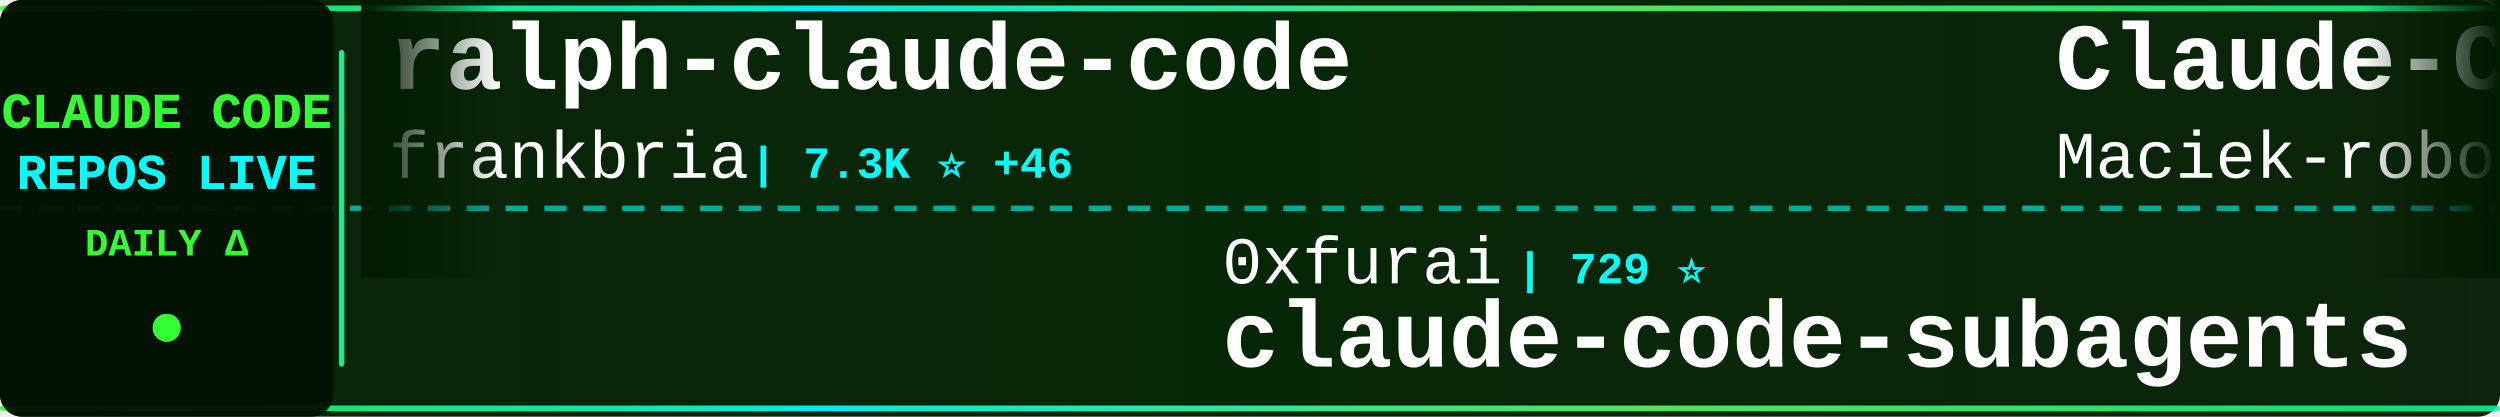
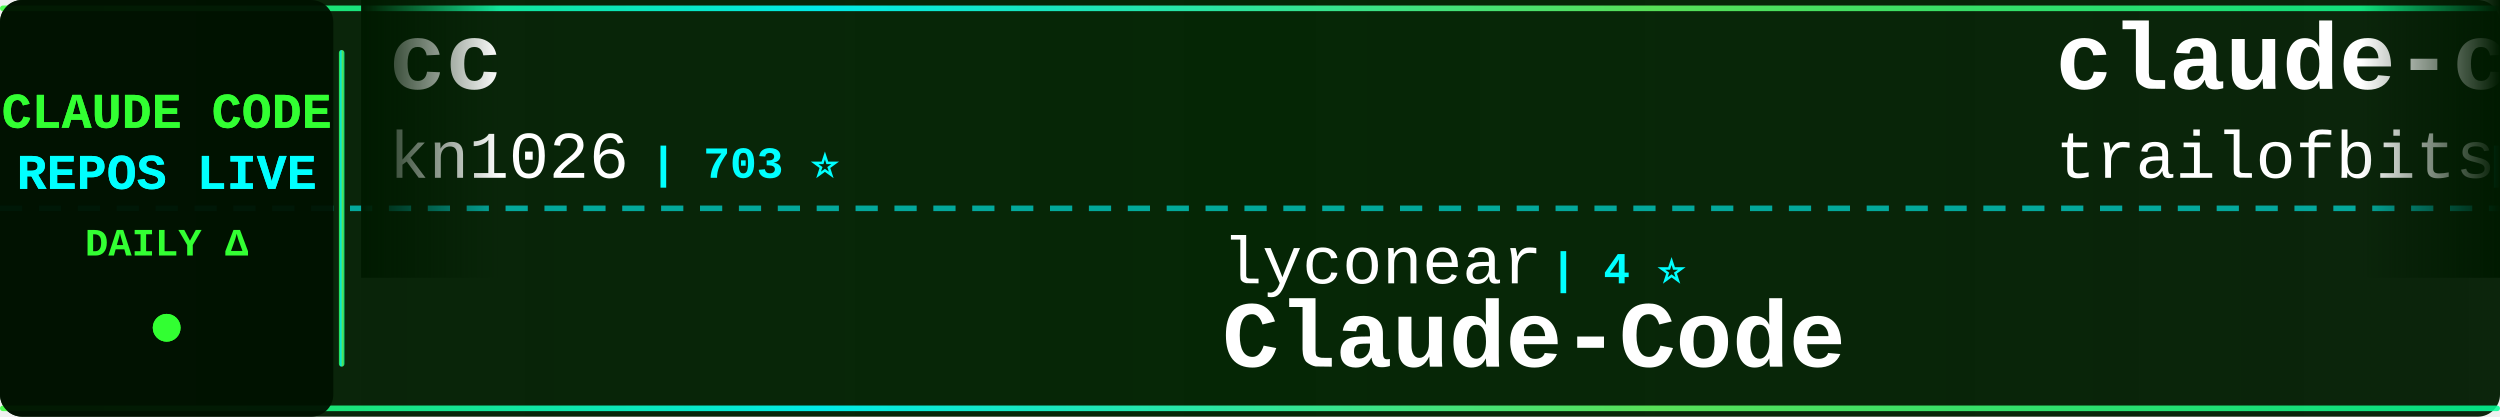
<svg xmlns="http://www.w3.org/2000/svg" width="900" height="150">
  <defs>
    <linearGradient id="tickerBg" x1="0%" y1="0%" x2="100%" y2="0%">
      <stop offset="0%" style="stop-color:#001a00;stop-opacity:0.95" />
      <stop offset="50%" style="stop-color:#002200;stop-opacity:0.98" />
      <stop offset="100%" style="stop-color:#001a00;stop-opacity:0.95" />
    </linearGradient>
    <linearGradient id="borderGrad" x1="0%" y1="0%" x2="100%" y2="0%">
      <stop offset="0%" style="stop-color:#33ff33;stop-opacity:0.85">
        <animate attributeName="stop-opacity" values="0.85;1;0.85" dur="2s" repeatCount="indefinite" />
      </stop>
      <stop offset="33%" style="stop-color:#00ffff;stop-opacity:0.9">
        <animate attributeName="stop-opacity" values="0.9;1;0.9" dur="2.2s" repeatCount="indefinite" />
      </stop>
      <stop offset="66%" style="stop-color:#66ff66;stop-opacity:0.85">
        <animate attributeName="stop-opacity" values="0.85;1;0.85" dur="1.8s" repeatCount="indefinite" />
      </stop>
      <stop offset="100%" style="stop-color:#00ff99;stop-opacity:0.85">
        <animate attributeName="stop-opacity" values="0.85;1;0.85" dur="2s" repeatCount="indefinite" />
      </stop>
    </linearGradient>
    <filter id="textGlow">
      <feGaussianBlur stdDeviation="0.1" result="coloredBlur" />
      <feMerge>
        <feMergeNode in="coloredBlur" />
        <feMergeNode in="SourceGraphic" />
      </feMerge>
    </filter>
    <filter id="metricGlow">
      <feGaussianBlur stdDeviation="0.2" result="coloredBlur" />
      <feMerge>
        <feMergeNode in="coloredBlur" />
        <feMergeNode in="SourceGraphic" />
      </feMerge>
    </filter>
    <linearGradient id="leftFade" x1="0%" y1="0%" x2="100%" y2="0%">
      <stop offset="0%" style="stop-color:#001a00;stop-opacity:1" />
      <stop offset="100%" style="stop-color:#001a00;stop-opacity:0" />
    </linearGradient>
    <linearGradient id="rightFade" x1="0%" y1="0%" x2="100%" y2="0%">
      <stop offset="0%" style="stop-color:#001a00;stop-opacity:0" />
      <stop offset="100%" style="stop-color:#001a00;stop-opacity:1" />
    </linearGradient>
  </defs>
  <rect width="900" height="150" fill="url(#tickerBg)" rx="8" />
  <rect x="0" y="2" width="900" height="2" fill="url(#borderGrad)" rx="1" />
  <rect x="0" y="146" width="900" height="2" fill="url(#borderGrad)" rx="1" />
  <line x1="0" y1="75" x2="900" y2="75" stroke="#00ffff" stroke-width="2" stroke-dasharray="8 6" opacity="0.6" />
  <rect x="0" y="0" width="120" height="150" fill="#001100" opacity="0.95" rx="8" />
  <text x="60" y="46" font-family="'Courier New', monospace" font-size="18" font-weight="bold" fill="#33ff33" text-anchor="middle" filter="url(#textGlow)">
    CLAUDE CODE
  </text>
  <text x="60" y="68" font-family="'Courier New', monospace" font-size="18" font-weight="bold" fill="#00ffff" text-anchor="middle" filter="url(#textGlow)">
    REPOS LIVE
  </text>
  <text x="60" y="92" font-family="'Courier New', monospace" font-size="14" font-weight="bold" fill="#33ff33" text-anchor="middle">
    DAILY Δ
  </text>
  <circle cx="60" cy="118" r="5" fill="#33ff33" filter="url(#metricGlow)">
    <animate attributeName="r" values="4;6;4" dur="1.5s" repeatCount="indefinite" />
    <animate attributeName="opacity" values="0.6;1;0.6" dur="1.5s" repeatCount="indefinite" />
  </circle>
  <rect x="122" y="18" width="2" height="114" fill="url(#borderGrad)" rx="1" />
  <clipPath id="tickerClip">
    <rect x="130" y="0" width="770" height="150" />
  </clipPath>
  <g clip-path="url(#tickerClip)">
    <g id="tickerItems">
      <animateTransform attributeName="transform" attributeType="XML" type="translate" from="0 0" to="-3000 0" dur="54s" repeatCount="indefinite" />
      <g transform="translate(0, 0)">
-         <text x="140" y="32" font-family="'Courier New', monospace" font-size="34" font-weight="bold" fill="#ffffff">ralph-claude-code</text>
-         <text x="140" y="64" font-family="'Courier New', monospace" font-size="24" font-weight="normal" fill="#ffffff" opacity="1.0">frankbria</text>
-         <text x="270" y="64" font-family="'Courier New', monospace" font-size="16" font-weight="bold" fill="#00ffff"> | 7.3K ⭐ +46</text>
+         <text x="140" y="32" font-family="'Courier New', monospace" font-size="34" font-weight="bold" fill="#ffffff">cc</text>
+         <text x="140" y="64" font-family="'Courier New', monospace" font-size="24" font-weight="normal" fill="#ffffff" opacity="1.0">kn1026</text>
+         <text x="234" y="64" font-family="'Courier New', monospace" font-size="16" font-weight="bold" fill="#00ffff"> | 703 ⭐</text>
      </g>
      <g transform="translate(300, 0)">
-         <text x="140" y="102" font-family="'Courier New', monospace" font-size="24" font-weight="normal" fill="#ffffff" opacity="1.0">0xfurai</text>
-         <text x="246" y="102" font-family="'Courier New', monospace" font-size="16" font-weight="bold" fill="#00ffff"> | 729 ⭐</text>
-         <text x="140" y="132" font-family="'Courier New', monospace" font-size="34" font-weight="bold" fill="#ffffff">claude-code-subagents</text>
+         <text x="140" y="102" font-family="'Courier New', monospace" font-size="24" font-weight="normal" fill="#ffffff" opacity="1.0">lyconear</text>
+         <text x="258" y="102" font-family="'Courier New', monospace" font-size="16" font-weight="bold" fill="#00ffff"> | 4 ⭐</text>
+         <text x="140" y="132" font-family="'Courier New', monospace" font-size="34" font-weight="bold" fill="#ffffff">Claude-Code</text>
      </g>
      <g transform="translate(600, 0)">
-         <text x="140" y="32" font-family="'Courier New', monospace" font-size="34" font-weight="bold" fill="#ffffff">Claude-Code-Usage-Monito...</text>
-         <text x="140" y="64" font-family="'Courier New', monospace" font-size="24" font-weight="normal" fill="#ffffff" opacity="1.0">Maciek-roboblog</text>
-         <text x="342" y="64" font-family="'Courier New', monospace" font-size="16" font-weight="bold" fill="#00ffff"> | 6.7K ⭐ +17</text>
+         <text x="140" y="32" font-family="'Courier New', monospace" font-size="34" font-weight="bold" fill="#ffffff">claude-code-config</text>
+         <text x="140" y="64" font-family="'Courier New', monospace" font-size="24" font-weight="normal" fill="#ffffff" opacity="1.0">trailofbits</text>
+         <text x="294" y="64" font-family="'Courier New', monospace" font-size="16" font-weight="bold" fill="#00ffff"> | 1.4K ⭐ +53</text>
      </g>
      <g transform="translate(900, 0)">
-         <text x="140" y="102" font-family="'Courier New', monospace" font-size="24" font-weight="normal" fill="#ffffff" opacity="1.0">peterkrueck</text>
-         <text x="294" y="102" font-family="'Courier New', monospace" font-size="16" font-weight="bold" fill="#00ffff"> | 1.3K ⭐</text>
-         <text x="140" y="132" font-family="'Courier New', monospace" font-size="34" font-weight="bold" fill="#ffffff">Claude-Code-Development-...</text>
+         <text x="140" y="102" font-family="'Courier New', monospace" font-size="24" font-weight="normal" fill="#ffffff" opacity="1.0">router-for-me</text>
+         <text x="318" y="102" font-family="'Courier New', monospace" font-size="16" font-weight="bold" fill="#00ffff"> | 11.9K ⭐ +177</text>
+         <text x="140" y="132" font-family="'Courier New', monospace" font-size="34" font-weight="bold" fill="#ffffff">CLIProxyAPI</text>
      </g>
      <g transform="translate(1200, 0)">
-         <text x="140" y="32" font-family="'Courier New', monospace" font-size="34" font-weight="bold" fill="#ffffff">claude-code-workflows</text>
-         <text x="140" y="64" font-family="'Courier New', monospace" font-size="24" font-weight="normal" fill="#ffffff" opacity="1.0">OneRedOak</text>
-         <text x="270" y="64" font-family="'Courier New', monospace" font-size="16" font-weight="bold" fill="#00ffff"> | 3.7K ⭐ +4</text>
+         <text x="140" y="32" font-family="'Courier New', monospace" font-size="34" font-weight="bold" fill="#ffffff">claude-code</text>
+         <text x="140" y="64" font-family="'Courier New', monospace" font-size="24" font-weight="normal" fill="#ffffff" opacity="1.0">laravel</text>
+         <text x="246" y="64" font-family="'Courier New', monospace" font-size="16" font-weight="bold" fill="#00ffff"> | 504 ⭐</text>
      </g>
      <g transform="translate(1500, 0)">
-         <text x="140" y="102" font-family="'Courier New', monospace" font-size="24" font-weight="normal" fill="#ffffff" opacity="1.0">disler</text>
-         <text x="234" y="102" font-family="'Courier New', monospace" font-size="16" font-weight="bold" fill="#00ffff"> | 1.2K ⭐ +7</text>
-         <text x="140" y="132" font-family="'Courier New', monospace" font-size="34" font-weight="bold" fill="#ffffff">claude-code-hooks-multi-...</text>
+         <text x="140" y="102" font-family="'Courier New', monospace" font-size="24" font-weight="normal" fill="#ffffff" opacity="1.0">rizethereum</text>
+         <text x="294" y="102" font-family="'Courier New', monospace" font-size="16" font-weight="bold" fill="#00ffff"> | 1.7K ⭐ +1</text>
+         <text x="140" y="132" font-family="'Courier New', monospace" font-size="34" font-weight="bold" fill="#ffffff">claude-code-requirements...</text>
      </g>
      <g transform="translate(1800, 0)">
-         <text x="140" y="32" font-family="'Courier New', monospace" font-size="34" font-weight="bold" fill="#ffffff">claude_code_bridge</text>
-         <text x="140" y="64" font-family="'Courier New', monospace" font-size="24" font-weight="normal" fill="#ffffff" opacity="1.0">bfly123</text>
-         <text x="246" y="64" font-family="'Courier New', monospace" font-size="16" font-weight="bold" fill="#00ffff"> | 1.3K ⭐ +10</text>
+         <text x="140" y="32" font-family="'Courier New', monospace" font-size="34" font-weight="bold" fill="#ffffff">claude-code-proxy</text>
+         <text x="140" y="64" font-family="'Courier New', monospace" font-size="24" font-weight="normal" fill="#ffffff" opacity="1.0">fuergaosi233</text>
+         <text x="306" y="64" font-family="'Courier New', monospace" font-size="16" font-weight="bold" fill="#00ffff"> | 2.1K ⭐ +3</text>
      </g>
      <g transform="translate(2100, 0)">
-         <text x="140" y="102" font-family="'Courier New', monospace" font-size="24" font-weight="normal" fill="#ffffff" opacity="1.0">1rgs</text>
-         <text x="210" y="102" font-family="'Courier New', monospace" font-size="16" font-weight="bold" fill="#00ffff"> | 3.1K ⭐ +4</text>
-         <text x="140" y="132" font-family="'Courier New', monospace" font-size="34" font-weight="bold" fill="#ffffff">claude-code-proxy</text>
+         <text x="140" y="102" font-family="'Courier New', monospace" font-size="24" font-weight="normal" fill="#ffffff" opacity="1.0">shanraisshan</text>
+         <text x="306" y="102" font-family="'Courier New', monospace" font-size="16" font-weight="bold" fill="#00ffff"> | 5.2K ⭐ +280</text>
+         <text x="140" y="132" font-family="'Courier New', monospace" font-size="34" font-weight="bold" fill="#ffffff">claude-code-best-practic...</text>
      </g>
      <g transform="translate(2400, 0)">
+         <text x="140" y="32" font-family="'Courier New', monospace" font-size="34" font-weight="bold" fill="#ffffff">antigravity-awesome-skil...</text>
+         <text x="140" y="64" font-family="'Courier New', monospace" font-size="24" font-weight="normal" fill="#ffffff" opacity="1.0">sickn33</text>
+         <text x="246" y="64" font-family="'Courier New', monospace" font-size="16" font-weight="bold" fill="#00ffff"> | 16.2K ⭐ +503</text>
+       </g>
+       <g transform="translate(2700, 0)">
+         <text x="140" y="102" font-family="'Courier New', monospace" font-size="24" font-weight="normal" fill="#ffffff" opacity="1.0">upstash</text>
+         <text x="246" y="102" font-family="'Courier New', monospace" font-size="16" font-weight="bold" fill="#00ffff"> | 47.1K ⭐ +115</text>
+         <text x="140" y="132" font-family="'Courier New', monospace" font-size="34" font-weight="bold" fill="#ffffff">context7</text>
+       </g>
+       <g transform="translate(3000, 0)">
+         <text x="140" y="32" font-family="'Courier New', monospace" font-size="34" font-weight="bold" fill="#ffffff">cc</text>
+         <text x="140" y="64" font-family="'Courier New', monospace" font-size="24" font-weight="normal" fill="#ffffff" opacity="1.0">kn1026</text>
+         <text x="234" y="64" font-family="'Courier New', monospace" font-size="16" font-weight="bold" fill="#00ffff"> | 703 ⭐</text>
+       </g>
+       <g transform="translate(3300, 0)">
+         <text x="140" y="102" font-family="'Courier New', monospace" font-size="24" font-weight="normal" fill="#ffffff" opacity="1.0">lyconear</text>
+         <text x="258" y="102" font-family="'Courier New', monospace" font-size="16" font-weight="bold" fill="#00ffff"> | 4 ⭐</text>
+         <text x="140" y="132" font-family="'Courier New', monospace" font-size="34" font-weight="bold" fill="#ffffff">Claude-Code</text>
+       </g>
+       <g transform="translate(3600, 0)">
        <text x="140" y="32" font-family="'Courier New', monospace" font-size="34" font-weight="bold" fill="#ffffff">claude-code-config</text>
        <text x="140" y="64" font-family="'Courier New', monospace" font-size="24" font-weight="normal" fill="#ffffff" opacity="1.0">trailofbits</text>
-         <text x="294" y="64" font-family="'Courier New', monospace" font-size="16" font-weight="bold" fill="#00ffff"> | 1.4K ⭐ +50</text>
-       </g>
-       <g transform="translate(2700, 0)">
-         <text x="140" y="102" font-family="'Courier New', monospace" font-size="24" font-weight="normal" fill="#ffffff" opacity="1.0">edmund-io</text>
-         <text x="270" y="102" font-family="'Courier New', monospace" font-size="16" font-weight="bold" fill="#00ffff"> | 1.2K ⭐ +6</text>
-         <text x="140" y="132" font-family="'Courier New', monospace" font-size="34" font-weight="bold" fill="#ffffff">edmunds-claude-code</text>
-       </g>
-       <g transform="translate(3000, 0)">
-         <text x="140" y="32" font-family="'Courier New', monospace" font-size="34" font-weight="bold" fill="#ffffff">ralph-claude-code</text>
-         <text x="140" y="64" font-family="'Courier New', monospace" font-size="24" font-weight="normal" fill="#ffffff" opacity="1.0">frankbria</text>
-         <text x="270" y="64" font-family="'Courier New', monospace" font-size="16" font-weight="bold" fill="#00ffff"> | 7.3K ⭐ +46</text>
-       </g>
-       <g transform="translate(3300, 0)">
-         <text x="140" y="102" font-family="'Courier New', monospace" font-size="24" font-weight="normal" fill="#ffffff" opacity="1.0">0xfurai</text>
-         <text x="246" y="102" font-family="'Courier New', monospace" font-size="16" font-weight="bold" fill="#00ffff"> | 729 ⭐</text>
-         <text x="140" y="132" font-family="'Courier New', monospace" font-size="34" font-weight="bold" fill="#ffffff">claude-code-subagents</text>
-       </g>
-       <g transform="translate(3600, 0)">
-         <text x="140" y="32" font-family="'Courier New', monospace" font-size="34" font-weight="bold" fill="#ffffff">Claude-Code-Usage-Monito...</text>
-         <text x="140" y="64" font-family="'Courier New', monospace" font-size="24" font-weight="normal" fill="#ffffff" opacity="1.0">Maciek-roboblog</text>
-         <text x="342" y="64" font-family="'Courier New', monospace" font-size="16" font-weight="bold" fill="#00ffff"> | 6.7K ⭐ +17</text>
+         <text x="294" y="64" font-family="'Courier New', monospace" font-size="16" font-weight="bold" fill="#00ffff"> | 1.4K ⭐ +53</text>
      </g>
      <g transform="translate(3900, 0)">
-         <text x="140" y="102" font-family="'Courier New', monospace" font-size="24" font-weight="normal" fill="#ffffff" opacity="1.0">peterkrueck</text>
-         <text x="294" y="102" font-family="'Courier New', monospace" font-size="16" font-weight="bold" fill="#00ffff"> | 1.3K ⭐</text>
-         <text x="140" y="132" font-family="'Courier New', monospace" font-size="34" font-weight="bold" fill="#ffffff">Claude-Code-Development-...</text>
+         <text x="140" y="102" font-family="'Courier New', monospace" font-size="24" font-weight="normal" fill="#ffffff" opacity="1.0">router-for-me</text>
+         <text x="318" y="102" font-family="'Courier New', monospace" font-size="16" font-weight="bold" fill="#00ffff"> | 11.9K ⭐ +177</text>
+         <text x="140" y="132" font-family="'Courier New', monospace" font-size="34" font-weight="bold" fill="#ffffff">CLIProxyAPI</text>
      </g>
    </g>
  </g>
  <rect x="130" y="0" width="50" height="100" fill="url(#leftFade)" />
  <rect x="850" y="0" width="50" height="100" fill="url(#rightFade)" />
</svg>
